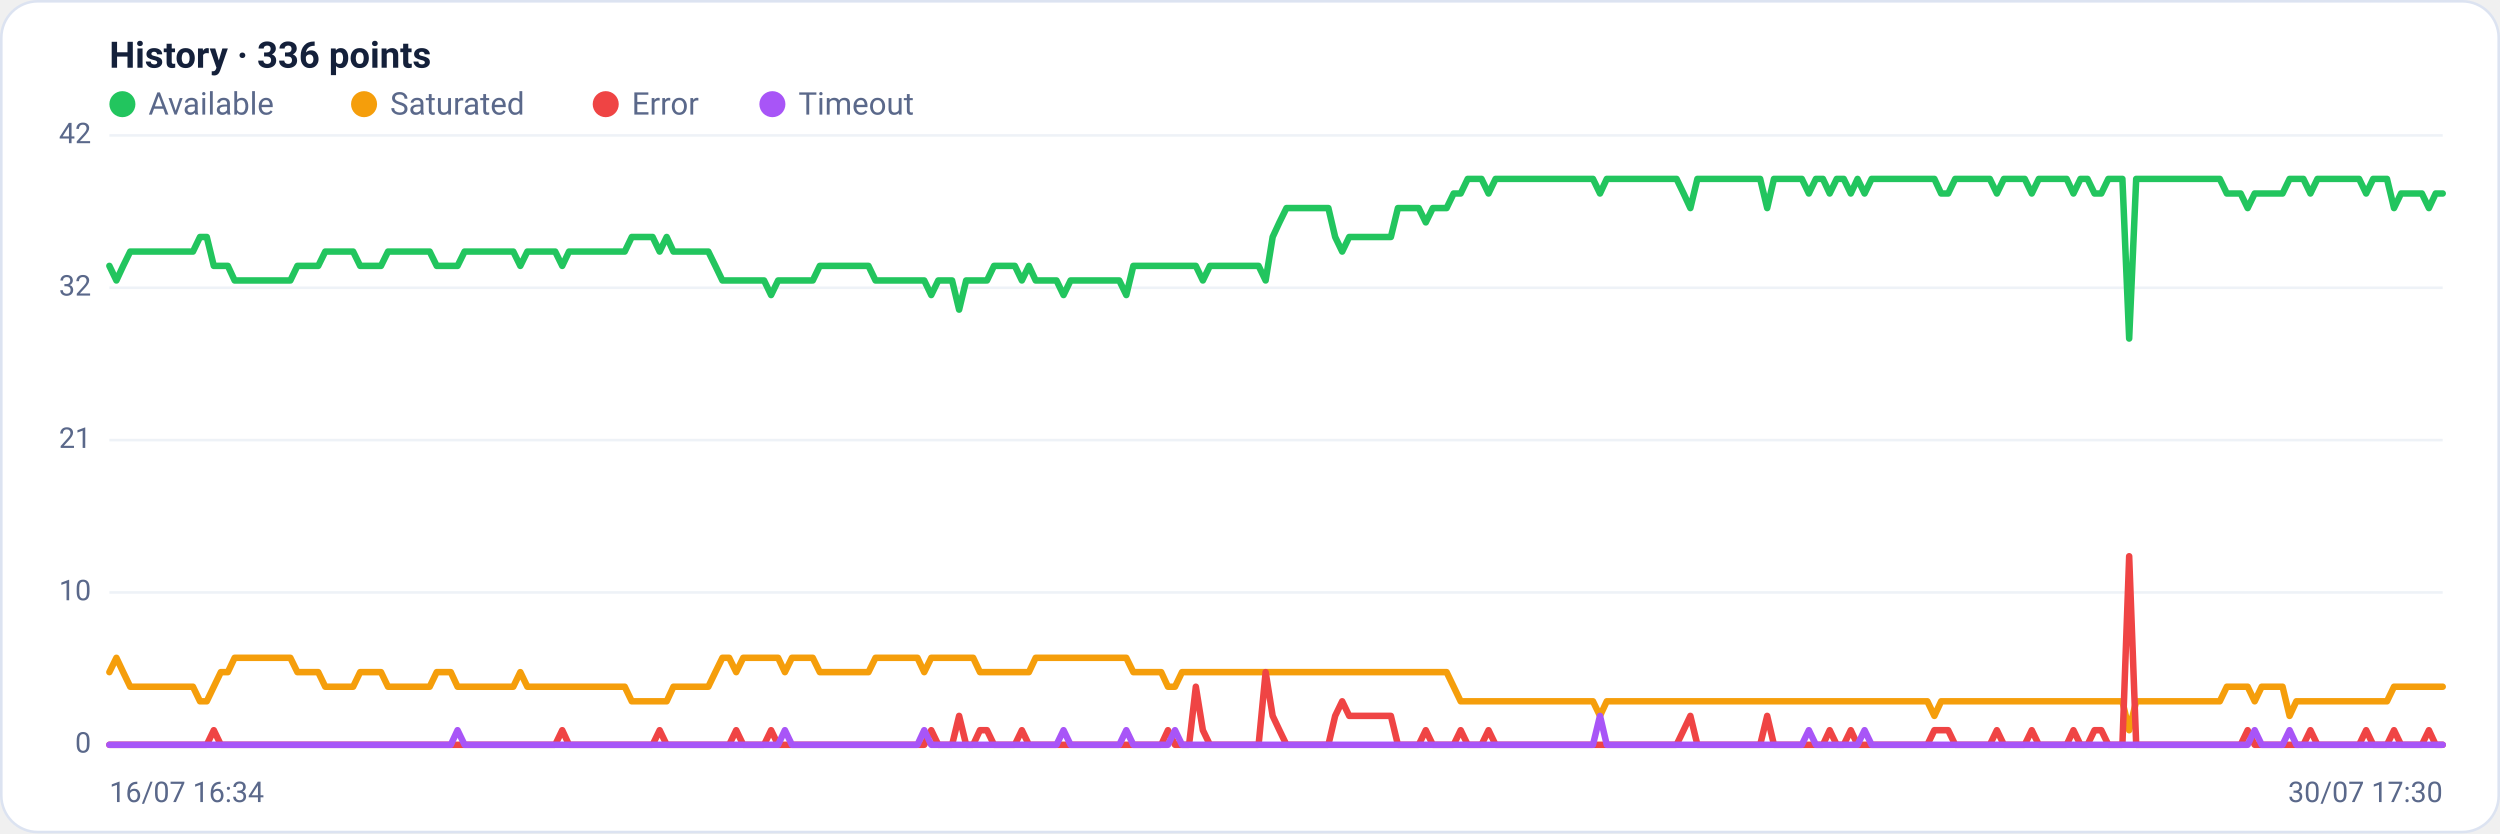
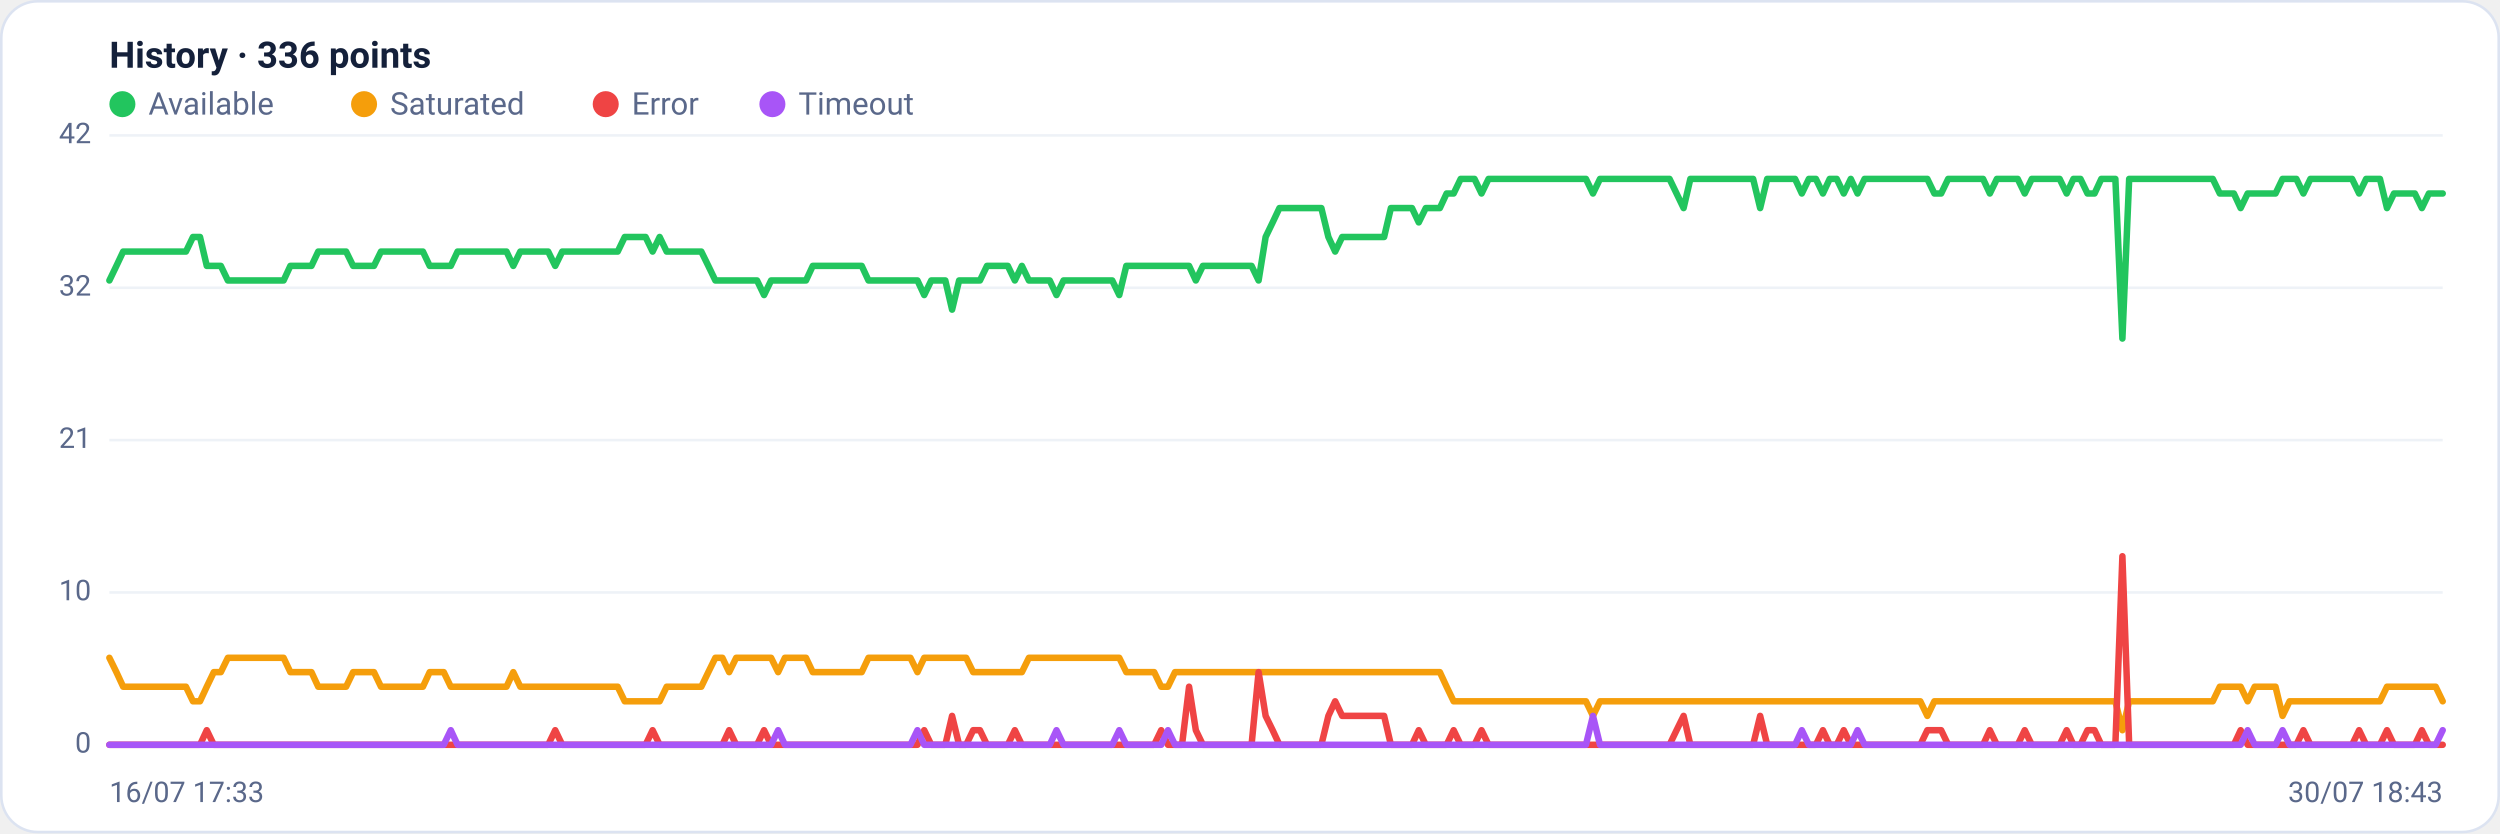
<svg xmlns="http://www.w3.org/2000/svg" viewBox="0 0 960 320" width="960" height="320" font-family="Segoe UI, system-ui, -apple-system, Roboto, Helvetica, Arial, sans-serif" role="img" aria-label="Availability history per region">
  <rect x="0.5" y="0.5" width="959" height="319" rx="14" fill="#ffffff" stroke="#dce3f1" />
  <text x="42" y="26" font-size="14" font-weight="600" fill="#14203a">History · 336 points</text>
  <circle cx="47" cy="40" r="5" fill="#22c55e" />
  <text x="57" y="44" font-size="12" fill="#5a688a">Available</text>
  <circle cx="139.8" cy="40" r="5" fill="#f59e0b" />
  <text x="149.8" y="44" font-size="12" fill="#5a688a">Saturated</text>
  <circle cx="232.6" cy="40" r="5" fill="#ef4444" />
  <text x="242.6" y="44" font-size="12" fill="#5a688a">Error</text>
  <circle cx="296.6" cy="40" r="5" fill="#a855f7" />
  <text x="306.6" y="44" font-size="12" fill="#5a688a">Timeout</text>
  <line x1="42" y1="286.0" x2="938" y2="286.0" stroke="#eef2f7" stroke-width="1" />
  <text x="35" y="289.0" text-anchor="end" font-size="11" fill="#5a688a">0</text>
  <line x1="42" y1="227.5" x2="938" y2="227.5" stroke="#eef2f7" stroke-width="1" />
  <text x="35" y="230.5" text-anchor="end" font-size="11" fill="#5a688a">10</text>
  <line x1="42" y1="169.0" x2="938" y2="169.0" stroke="#eef2f7" stroke-width="1" />
  <text x="35" y="172.0" text-anchor="end" font-size="11" fill="#5a688a">21</text>
  <line x1="42" y1="110.5" x2="938" y2="110.5" stroke="#eef2f7" stroke-width="1" />
  <text x="35" y="113.5" text-anchor="end" font-size="11" fill="#5a688a">32</text>
  <line x1="42" y1="52.0" x2="938" y2="52.0" stroke="#eef2f7" stroke-width="1" />
  <text x="35" y="55.0" text-anchor="end" font-size="11" fill="#5a688a">42</text>
-   <polyline fill="none" stroke="#22c55e" stroke-width="2.5" stroke-linejoin="round" stroke-linecap="round" points="42.0,102.1 44.7,107.7 47.3,102.1 50.0,96.6 52.7,96.6 55.4,96.6 58.0,96.6 60.7,96.6 63.4,96.6 66.1,96.6 68.7,96.6 71.4,96.6 74.1,96.6 76.8,91.0 79.4,91.0 82.1,102.1 84.8,102.1 87.5,102.1 90.1,107.7 92.8,107.7 95.5,107.7 98.2,107.7 100.8,107.7 103.5,107.7 106.2,107.7 108.9,107.7 111.5,107.7 114.2,102.1 116.9,102.1 119.6,102.1 122.2,102.1 124.9,96.6 127.6,96.6 130.3,96.6 132.9,96.6 135.6,96.6 138.3,102.1 141.0,102.1 143.6,102.1 146.3,102.1 149.0,96.6 151.7,96.6 154.3,96.6 157.0,96.6 159.7,96.6 162.4,96.6 165.0,96.6 167.7,102.1 170.4,102.1 173.1,102.1 175.7,102.1 178.4,96.6 181.1,96.6 183.8,96.6 186.4,96.6 189.1,96.6 191.8,96.6 194.5,96.6 197.1,96.6 199.8,102.1 202.5,96.6 205.2,96.6 207.8,96.6 210.5,96.6 213.2,96.6 215.9,102.1 218.5,96.6 221.2,96.6 223.9,96.6 226.5,96.6 229.2,96.6 231.9,96.6 234.6,96.6 237.2,96.6 239.9,96.6 242.6,91.0 245.3,91.0 247.9,91.0 250.6,91.0 253.3,96.6 256.0,91.0 258.6,96.6 261.3,96.6 264.0,96.6 266.7,96.6 269.3,96.6 272.0,96.6 274.7,102.1 277.4,107.7 280.0,107.7 282.7,107.7 285.4,107.7 288.1,107.7 290.7,107.7 293.4,107.7 296.1,113.3 298.8,107.7 301.4,107.7 304.1,107.7 306.8,107.7 309.5,107.7 312.1,107.7 314.8,102.1 317.5,102.1 320.2,102.1 322.8,102.1 325.5,102.1 328.2,102.1 330.9,102.1 333.5,102.1 336.2,107.7 338.9,107.7 341.6,107.7 344.2,107.7 346.9,107.7 349.6,107.7 352.3,107.7 354.9,107.7 357.6,113.3 360.3,107.7 363.0,107.7 365.6,107.7 368.3,118.9 371.0,107.7 373.7,107.7 376.3,107.7 379.0,107.7 381.7,102.1 384.4,102.1 387.0,102.1 389.7,102.1 392.4,107.7 395.1,102.1 397.7,107.7 400.4,107.7 403.1,107.7 405.7,107.7 408.4,113.3 411.1,107.7 413.8,107.7 416.4,107.7 419.1,107.7 421.8,107.7 424.5,107.7 427.1,107.7 429.8,107.7 432.5,113.3 435.2,102.1 437.8,102.1 440.5,102.1 443.2,102.1 445.9,102.1 448.5,102.1 451.2,102.1 453.9,102.1 456.6,102.1 459.2,102.1 461.9,107.7 464.6,102.1 467.3,102.1 469.9,102.1 472.6,102.1 475.3,102.1 478.0,102.1 480.6,102.1 483.3,102.1 486.0,107.7 488.7,91.0 491.3,85.4 494.0,79.9 496.7,79.9 499.4,79.9 502.0,79.9 504.7,79.9 507.4,79.9 510.1,79.9 512.7,91.0 515.4,96.6 518.1,91.0 520.8,91.0 523.4,91.0 526.1,91.0 528.8,91.0 531.5,91.0 534.1,91.0 536.8,79.9 539.5,79.9 542.2,79.9 544.8,79.9 547.5,85.4 550.2,79.9 552.9,79.9 555.5,79.9 558.2,74.3 560.9,74.3 563.6,68.7 566.2,68.7 568.9,68.7 571.6,74.3 574.3,68.7 576.9,68.7 579.6,68.7 582.3,68.7 584.9,68.7 587.6,68.7 590.3,68.7 593.0,68.7 595.6,68.7 598.3,68.7 601.0,68.7 603.7,68.7 606.3,68.7 609.0,68.7 611.7,68.7 614.4,74.3 617.0,68.7 619.7,68.7 622.4,68.7 625.1,68.7 627.7,68.7 630.4,68.7 633.1,68.7 635.8,68.7 638.4,68.7 641.1,68.7 643.8,68.7 646.5,74.3 649.1,79.9 651.8,68.7 654.5,68.7 657.2,68.7 659.8,68.7 662.5,68.7 665.2,68.7 667.9,68.7 670.5,68.7 673.2,68.7 675.9,68.7 678.6,79.9 681.2,68.7 683.9,68.7 686.6,68.7 689.3,68.7 691.9,68.7 694.6,74.3 697.3,68.7 700.0,68.7 702.6,74.3 705.3,68.7 708.0,68.7 710.7,74.3 713.3,68.7 716.0,74.3 718.7,68.7 721.4,68.7 724.0,68.7 726.7,68.7 729.4,68.7 732.1,68.7 734.7,68.7 737.4,68.7 740.1,68.7 742.8,68.7 745.4,74.3 748.1,74.3 750.8,68.7 753.5,68.7 756.1,68.7 758.8,68.7 761.5,68.7 764.1,68.7 766.8,74.3 769.5,68.7 772.2,68.7 774.8,68.7 777.5,68.7 780.2,74.3 782.9,68.7 785.5,68.7 788.2,68.7 790.9,68.7 793.6,68.7 796.2,74.3 798.9,68.7 801.6,68.7 804.3,74.3 806.9,74.3 809.6,68.7 812.3,68.7 815.0,68.7 817.6,130.0 820.3,68.7 823.0,68.7 825.7,68.7 828.3,68.7 831.0,68.7 833.7,68.7 836.4,68.7 839.0,68.7 841.7,68.7 844.4,68.7 847.1,68.7 849.7,68.7 852.4,68.7 855.1,74.3 857.8,74.3 860.4,74.3 863.1,79.9 865.8,74.3 868.5,74.3 871.1,74.3 873.8,74.3 876.5,74.3 879.2,68.7 881.8,68.7 884.5,68.7 887.2,74.3 889.9,68.7 892.5,68.7 895.2,68.7 897.9,68.7 900.6,68.7 903.2,68.7 905.9,68.7 908.6,74.3 911.3,68.7 913.9,68.7 916.6,68.7 919.3,79.9 922.0,74.3 924.6,74.3 927.3,74.3 930.0,74.3 932.7,79.9 935.3,74.3 938.0,74.3" />
-   <polyline fill="none" stroke="#f59e0b" stroke-width="2.5" stroke-linejoin="round" stroke-linecap="round" points="42.0,258.1 44.7,252.6 47.3,258.1 50.0,263.7 52.7,263.7 55.4,263.7 58.0,263.7 60.7,263.7 63.4,263.7 66.1,263.7 68.7,263.7 71.4,263.7 74.1,263.7 76.8,269.3 79.4,269.3 82.1,263.7 84.8,258.1 87.5,258.1 90.1,252.6 92.8,252.6 95.5,252.6 98.2,252.6 100.8,252.6 103.5,252.6 106.2,252.6 108.9,252.6 111.5,252.6 114.2,258.1 116.9,258.1 119.6,258.1 122.2,258.1 124.9,263.7 127.6,263.7 130.3,263.7 132.9,263.7 135.6,263.7 138.3,258.1 141.0,258.1 143.6,258.1 146.3,258.1 149.0,263.7 151.7,263.7 154.3,263.7 157.0,263.7 159.7,263.7 162.4,263.7 165.0,263.7 167.7,258.1 170.4,258.1 173.1,258.1 175.7,263.7 178.4,263.7 181.1,263.7 183.8,263.7 186.4,263.7 189.1,263.7 191.8,263.7 194.5,263.7 197.1,263.7 199.8,258.1 202.5,263.7 205.2,263.7 207.8,263.7 210.5,263.7 213.2,263.7 215.9,263.7 218.5,263.7 221.2,263.7 223.9,263.7 226.5,263.7 229.2,263.7 231.9,263.7 234.6,263.7 237.2,263.7 239.9,263.7 242.6,269.3 245.3,269.3 247.9,269.3 250.6,269.3 253.3,269.3 256.0,269.3 258.6,263.7 261.3,263.7 264.0,263.7 266.7,263.7 269.3,263.7 272.0,263.7 274.7,258.1 277.4,252.6 280.0,252.6 282.7,258.1 285.4,252.6 288.1,252.6 290.7,252.6 293.4,252.6 296.1,252.6 298.8,252.6 301.4,258.1 304.1,252.6 306.8,252.6 309.5,252.6 312.1,252.6 314.8,258.1 317.5,258.1 320.2,258.1 322.8,258.1 325.5,258.1 328.2,258.1 330.9,258.1 333.5,258.1 336.2,252.6 338.9,252.6 341.6,252.6 344.2,252.6 346.9,252.6 349.6,252.6 352.3,252.6 354.9,258.1 357.6,252.6 360.3,252.6 363.0,252.6 365.6,252.6 368.3,252.6 371.0,252.6 373.7,252.6 376.3,258.1 379.0,258.1 381.7,258.1 384.4,258.1 387.0,258.1 389.7,258.1 392.4,258.1 395.1,258.1 397.7,252.6 400.4,252.6 403.1,252.6 405.7,252.6 408.4,252.6 411.1,252.6 413.8,252.6 416.4,252.6 419.1,252.6 421.8,252.6 424.5,252.6 427.1,252.6 429.8,252.6 432.5,252.6 435.2,258.1 437.8,258.1 440.5,258.1 443.2,258.1 445.9,258.1 448.5,263.7 451.2,263.7 453.9,258.1 456.6,258.1 459.2,258.1 461.9,258.1 464.6,258.1 467.3,258.1 469.9,258.1 472.6,258.1 475.3,258.1 478.0,258.1 480.6,258.1 483.3,258.1 486.0,258.1 488.7,258.1 491.3,258.1 494.0,258.1 496.7,258.1 499.4,258.1 502.0,258.1 504.7,258.1 507.4,258.1 510.1,258.1 512.7,258.1 515.4,258.1 518.1,258.1 520.8,258.1 523.4,258.1 526.1,258.1 528.8,258.1 531.5,258.1 534.1,258.1 536.8,258.1 539.5,258.1 542.2,258.1 544.8,258.1 547.5,258.1 550.2,258.1 552.9,258.1 555.5,258.1 558.2,263.7 560.9,269.3 563.6,269.3 566.2,269.3 568.9,269.3 571.6,269.3 574.3,269.3 576.9,269.3 579.6,269.3 582.3,269.3 584.9,269.3 587.6,269.3 590.3,269.3 593.0,269.3 595.6,269.3 598.3,269.3 601.0,269.3 603.7,269.3 606.3,269.3 609.0,269.3 611.7,269.3 614.4,274.9 617.0,269.3 619.7,269.3 622.4,269.3 625.1,269.3 627.7,269.3 630.4,269.3 633.1,269.3 635.8,269.3 638.4,269.3 641.1,269.3 643.8,269.3 646.5,269.3 649.1,269.3 651.8,269.3 654.5,269.3 657.2,269.3 659.8,269.3 662.5,269.3 665.2,269.3 667.9,269.3 670.5,269.3 673.2,269.3 675.9,269.3 678.6,269.3 681.2,269.3 683.9,269.3 686.6,269.3 689.3,269.3 691.9,269.3 694.6,269.3 697.3,269.3 700.0,269.3 702.6,269.3 705.3,269.3 708.0,269.3 710.7,269.3 713.3,269.3 716.0,269.3 718.7,269.3 721.4,269.3 724.0,269.3 726.7,269.3 729.4,269.3 732.1,269.3 734.7,269.3 737.4,269.3 740.1,269.3 742.8,274.9 745.4,269.3 748.1,269.3 750.8,269.3 753.5,269.3 756.1,269.3 758.8,269.3 761.5,269.3 764.1,269.3 766.8,269.3 769.5,269.3 772.2,269.3 774.8,269.3 777.5,269.3 780.2,269.3 782.9,269.3 785.5,269.3 788.2,269.3 790.9,269.3 793.6,269.3 796.2,269.3 798.9,269.3 801.6,269.3 804.3,269.3 806.9,269.3 809.6,269.3 812.3,269.3 815.0,269.3 817.6,280.4 820.3,269.3 823.0,269.3 825.7,269.3 828.3,269.3 831.0,269.3 833.7,269.3 836.4,269.3 839.0,269.3 841.7,269.3 844.4,269.3 847.1,269.3 849.7,269.3 852.4,269.3 855.1,263.7 857.8,263.7 860.4,263.7 863.1,263.7 865.8,269.3 868.5,263.7 871.1,263.7 873.8,263.7 876.5,263.7 879.2,274.9 881.8,269.3 884.5,269.3 887.2,269.3 889.9,269.3 892.5,269.3 895.2,269.3 897.9,269.3 900.6,269.3 903.2,269.3 905.9,269.3 908.6,269.3 911.3,269.3 913.9,269.3 916.6,269.3 919.3,263.7 922.0,263.7 924.6,263.7 927.3,263.7 930.0,263.7 932.7,263.7 935.3,263.7 938.0,263.7" />
-   <polyline fill="none" stroke="#ef4444" stroke-width="2.5" stroke-linejoin="round" stroke-linecap="round" points="42.0,286.0 44.7,286.0 47.3,286.0 50.0,286.0 52.7,286.0 55.4,286.0 58.0,286.0 60.7,286.0 63.4,286.0 66.1,286.0 68.7,286.0 71.4,286.0 74.1,286.0 76.8,286.0 79.4,286.0 82.1,280.4 84.8,286.0 87.5,286.0 90.1,286.0 92.8,286.0 95.5,286.0 98.2,286.0 100.8,286.0 103.5,286.0 106.2,286.0 108.9,286.0 111.5,286.0 114.2,286.0 116.9,286.0 119.6,286.0 122.2,286.0 124.9,286.0 127.6,286.0 130.3,286.0 132.9,286.0 135.6,286.0 138.3,286.0 141.0,286.0 143.6,286.0 146.3,286.0 149.0,286.0 151.7,286.0 154.3,286.0 157.0,286.0 159.7,286.0 162.4,286.0 165.0,286.0 167.7,286.0 170.4,286.0 173.1,286.0 175.7,286.0 178.4,286.0 181.1,286.0 183.8,286.0 186.4,286.0 189.1,286.0 191.8,286.0 194.5,286.0 197.1,286.0 199.8,286.0 202.5,286.0 205.2,286.0 207.8,286.0 210.5,286.0 213.2,286.0 215.9,280.4 218.5,286.0 221.2,286.0 223.9,286.0 226.5,286.0 229.2,286.0 231.9,286.0 234.6,286.0 237.2,286.0 239.9,286.0 242.6,286.0 245.3,286.0 247.9,286.0 250.6,286.0 253.3,280.4 256.0,286.0 258.6,286.0 261.3,286.0 264.0,286.0 266.7,286.0 269.3,286.0 272.0,286.0 274.7,286.0 277.4,286.0 280.0,286.0 282.7,280.4 285.4,286.0 288.1,286.0 290.7,286.0 293.4,286.0 296.1,280.4 298.8,286.0 301.4,286.0 304.1,286.0 306.8,286.0 309.5,286.0 312.1,286.0 314.8,286.0 317.5,286.0 320.2,286.0 322.8,286.0 325.5,286.0 328.2,286.0 330.9,286.0 333.5,286.0 336.2,286.0 338.9,286.0 341.6,286.0 344.2,286.0 346.9,286.0 349.6,286.0 352.3,286.0 354.9,286.0 357.6,280.4 360.3,286.0 363.0,286.0 365.6,286.0 368.3,274.9 371.0,286.0 373.7,286.0 376.3,280.4 379.0,280.4 381.7,286.0 384.4,286.0 387.0,286.0 389.7,286.0 392.4,280.4 395.1,286.0 397.7,286.0 400.4,286.0 403.1,286.0 405.7,286.0 408.4,286.0 411.1,286.0 413.8,286.0 416.4,286.0 419.1,286.0 421.8,286.0 424.5,286.0 427.1,286.0 429.8,286.0 432.5,286.0 435.2,286.0 437.8,286.0 440.5,286.0 443.2,286.0 445.9,286.0 448.5,280.4 451.2,286.0 453.9,286.0 456.6,286.0 459.2,263.7 461.9,280.4 464.6,286.0 467.3,286.0 469.9,286.0 472.6,286.0 475.3,286.0 478.0,286.0 480.6,286.0 483.3,286.0 486.0,258.1 488.7,274.9 491.3,280.4 494.0,286.0 496.7,286.0 499.4,286.0 502.0,286.0 504.7,286.0 507.4,286.0 510.1,286.0 512.7,274.9 515.4,269.3 518.1,274.9 520.8,274.9 523.4,274.9 526.1,274.9 528.8,274.9 531.5,274.9 534.1,274.9 536.8,286.0 539.5,286.0 542.2,286.0 544.8,286.0 547.5,280.4 550.2,286.0 552.9,286.0 555.5,286.0 558.2,286.0 560.9,280.4 563.6,286.0 566.2,286.0 568.9,286.0 571.6,280.4 574.3,286.0 576.9,286.0 579.6,286.0 582.3,286.0 584.9,286.0 587.6,286.0 590.3,286.0 593.0,286.0 595.6,286.0 598.3,286.0 601.0,286.0 603.7,286.0 606.3,286.0 609.0,286.0 611.7,286.0 614.4,286.0 617.0,286.0 619.7,286.0 622.4,286.0 625.1,286.0 627.7,286.0 630.4,286.0 633.1,286.0 635.8,286.0 638.4,286.0 641.1,286.0 643.8,286.0 646.5,280.4 649.1,274.9 651.8,286.0 654.5,286.0 657.2,286.0 659.8,286.0 662.5,286.0 665.2,286.0 667.9,286.0 670.5,286.0 673.2,286.0 675.9,286.0 678.6,274.9 681.2,286.0 683.9,286.0 686.6,286.0 689.3,286.0 691.9,286.0 694.6,286.0 697.3,286.0 700.0,286.0 702.6,280.4 705.3,286.0 708.0,286.0 710.7,280.4 713.3,286.0 716.0,286.0 718.7,286.0 721.4,286.0 724.0,286.0 726.7,286.0 729.4,286.0 732.1,286.0 734.7,286.0 737.4,286.0 740.1,286.0 742.8,280.4 745.4,280.4 748.1,280.4 750.8,286.0 753.5,286.0 756.1,286.0 758.8,286.0 761.5,286.0 764.1,286.0 766.8,280.4 769.5,286.0 772.2,286.0 774.8,286.0 777.5,286.0 780.2,280.4 782.9,286.0 785.5,286.0 788.2,286.0 790.9,286.0 793.6,286.0 796.2,280.4 798.9,286.0 801.6,286.0 804.3,280.4 806.9,280.4 809.6,286.0 812.3,286.0 815.0,286.0 817.6,213.6 820.3,286.0 823.0,286.0 825.7,286.0 828.3,286.0 831.0,286.0 833.7,286.0 836.4,286.0 839.0,286.0 841.7,286.0 844.4,286.0 847.1,286.0 849.7,286.0 852.4,286.0 855.1,286.0 857.8,286.0 860.4,286.0 863.1,280.4 865.8,286.0 868.5,286.0 871.1,286.0 873.8,286.0 876.5,286.0 879.2,286.0 881.8,286.0 884.5,286.0 887.2,280.4 889.9,286.0 892.5,286.0 895.2,286.0 897.9,286.0 900.6,286.0 903.2,286.0 905.9,286.0 908.6,280.4 911.3,286.0 913.9,286.0 916.6,286.0 919.3,280.4 922.0,286.0 924.6,286.0 927.3,286.0 930.0,286.0 932.7,280.4 935.3,286.0 938.0,286.0" />
-   <polyline fill="none" stroke="#a855f7" stroke-width="2.5" stroke-linejoin="round" stroke-linecap="round" points="42.0,286.0 44.7,286.0 47.3,286.0 50.0,286.0 52.7,286.0 55.4,286.0 58.0,286.0 60.7,286.0 63.4,286.0 66.1,286.0 68.7,286.0 71.4,286.0 74.1,286.0 76.8,286.0 79.4,286.0 82.1,286.0 84.8,286.0 87.5,286.0 90.1,286.0 92.8,286.0 95.5,286.0 98.2,286.0 100.8,286.0 103.5,286.0 106.2,286.0 108.9,286.0 111.5,286.0 114.2,286.0 116.9,286.0 119.6,286.0 122.2,286.0 124.9,286.0 127.6,286.0 130.3,286.0 132.9,286.0 135.6,286.0 138.3,286.0 141.0,286.0 143.6,286.0 146.3,286.0 149.0,286.0 151.7,286.0 154.3,286.0 157.0,286.0 159.7,286.0 162.4,286.0 165.0,286.0 167.7,286.0 170.4,286.0 173.1,286.0 175.7,280.4 178.4,286.0 181.1,286.0 183.8,286.0 186.4,286.0 189.1,286.0 191.8,286.0 194.5,286.0 197.1,286.0 199.8,286.0 202.5,286.0 205.2,286.0 207.8,286.0 210.5,286.0 213.2,286.0 215.9,286.0 218.5,286.0 221.2,286.0 223.9,286.0 226.5,286.0 229.2,286.0 231.9,286.0 234.6,286.0 237.2,286.0 239.9,286.0 242.6,286.0 245.3,286.0 247.9,286.0 250.6,286.0 253.3,286.0 256.0,286.0 258.6,286.0 261.3,286.0 264.0,286.0 266.7,286.0 269.3,286.0 272.0,286.0 274.7,286.0 277.4,286.0 280.0,286.0 282.7,286.0 285.4,286.0 288.1,286.0 290.7,286.0 293.4,286.0 296.1,286.0 298.8,286.0 301.4,280.4 304.1,286.0 306.8,286.0 309.5,286.0 312.1,286.0 314.8,286.0 317.5,286.0 320.2,286.0 322.8,286.0 325.5,286.0 328.2,286.0 330.9,286.0 333.5,286.0 336.2,286.0 338.9,286.0 341.6,286.0 344.2,286.0 346.9,286.0 349.6,286.0 352.3,286.0 354.9,280.4 357.6,286.0 360.3,286.0 363.0,286.0 365.6,286.0 368.3,286.0 371.0,286.0 373.7,286.0 376.3,286.0 379.0,286.0 381.7,286.0 384.4,286.0 387.0,286.0 389.7,286.0 392.4,286.0 395.1,286.0 397.7,286.0 400.4,286.0 403.1,286.0 405.7,286.0 408.4,280.4 411.1,286.0 413.8,286.0 416.4,286.0 419.1,286.0 421.8,286.0 424.5,286.0 427.1,286.0 429.8,286.0 432.5,280.4 435.2,286.0 437.8,286.0 440.5,286.0 443.2,286.0 445.9,286.0 448.5,286.0 451.2,280.4 453.9,286.0 456.6,286.0 459.2,286.0 461.9,286.0 464.6,286.0 467.3,286.0 469.9,286.0 472.6,286.0 475.3,286.0 478.0,286.0 480.6,286.0 483.3,286.0 486.0,286.0 488.7,286.0 491.3,286.0 494.0,286.0 496.7,286.0 499.4,286.0 502.0,286.0 504.7,286.0 507.4,286.0 510.1,286.0 512.7,286.0 515.4,286.0 518.1,286.0 520.8,286.0 523.4,286.0 526.1,286.0 528.8,286.0 531.5,286.0 534.1,286.0 536.8,286.0 539.5,286.0 542.2,286.0 544.8,286.0 547.5,286.0 550.2,286.0 552.9,286.0 555.5,286.0 558.2,286.0 560.9,286.0 563.6,286.0 566.2,286.0 568.9,286.0 571.6,286.0 574.3,286.0 576.9,286.0 579.6,286.0 582.3,286.0 584.9,286.0 587.6,286.0 590.3,286.0 593.0,286.0 595.6,286.0 598.3,286.0 601.0,286.0 603.7,286.0 606.3,286.0 609.0,286.0 611.7,286.0 614.4,274.9 617.0,286.0 619.7,286.0 622.4,286.0 625.1,286.0 627.7,286.0 630.4,286.0 633.1,286.0 635.8,286.0 638.4,286.0 641.1,286.0 643.8,286.0 646.5,286.0 649.1,286.0 651.8,286.0 654.5,286.0 657.2,286.0 659.8,286.0 662.5,286.0 665.2,286.0 667.9,286.0 670.5,286.0 673.2,286.0 675.9,286.0 678.6,286.0 681.2,286.0 683.9,286.0 686.6,286.0 689.3,286.0 691.9,286.0 694.6,280.4 697.3,286.0 700.0,286.0 702.6,286.0 705.3,286.0 708.0,286.0 710.7,286.0 713.3,286.0 716.0,280.4 718.7,286.0 721.4,286.0 724.0,286.0 726.7,286.0 729.4,286.0 732.1,286.0 734.7,286.0 737.4,286.0 740.1,286.0 742.8,286.0 745.4,286.0 748.1,286.0 750.8,286.0 753.5,286.0 756.1,286.0 758.8,286.0 761.5,286.0 764.1,286.0 766.8,286.0 769.5,286.0 772.2,286.0 774.8,286.0 777.5,286.0 780.2,286.0 782.9,286.0 785.5,286.0 788.2,286.0 790.9,286.0 793.6,286.0 796.2,286.0 798.9,286.0 801.6,286.0 804.3,286.0 806.9,286.0 809.6,286.0 812.3,286.0 815.0,286.0 817.6,286.0 820.3,286.0 823.0,286.0 825.7,286.0 828.3,286.0 831.0,286.0 833.7,286.0 836.4,286.0 839.0,286.0 841.7,286.0 844.4,286.0 847.1,286.0 849.7,286.0 852.4,286.0 855.1,286.0 857.8,286.0 860.4,286.0 863.1,286.0 865.8,280.4 868.5,286.0 871.1,286.0 873.8,286.0 876.5,286.0 879.2,280.4 881.8,286.0 884.5,286.0 887.2,286.0 889.9,286.0 892.5,286.0 895.2,286.0 897.9,286.0 900.6,286.0 903.2,286.0 905.9,286.0 908.6,286.0 911.3,286.0 913.9,286.0 916.6,286.0 919.3,286.0 922.0,286.0 924.6,286.0 927.3,286.0 930.0,286.0 932.7,286.0 935.3,286.0 938.0,286.0" />
-   <text x="42" y="308" font-size="11" fill="#5a688a">16/07 16:34</text>
-   <text x="938" y="308" text-anchor="end" font-size="11" fill="#5a688a">30/07 17:30</text>
+   <polyline fill="none" stroke="#22c55e" stroke-width="2.5" stroke-linejoin="round" stroke-linecap="round" points="42.0,107.7 44.7,102.1 47.3,96.6 50.0,96.6 52.7,96.6 55.4,96.6 58.0,96.6 60.7,96.6 63.4,96.6 66.1,96.6 68.7,96.6 71.4,96.6 74.1,91.0 76.8,91.0 79.4,102.1 82.1,102.1 84.8,102.1 87.5,107.7 90.1,107.7 92.8,107.7 95.5,107.7 98.2,107.7 100.8,107.7 103.5,107.7 106.2,107.7 108.9,107.7 111.5,102.1 114.2,102.1 116.9,102.1 119.6,102.1 122.2,96.6 124.9,96.6 127.6,96.6 130.3,96.6 132.9,96.6 135.6,102.1 138.3,102.1 141.0,102.1 143.6,102.1 146.3,96.6 149.0,96.6 151.7,96.6 154.3,96.6 157.0,96.6 159.7,96.6 162.4,96.6 165.0,102.1 167.7,102.1 170.4,102.1 173.1,102.1 175.7,96.6 178.4,96.6 181.1,96.6 183.8,96.6 186.4,96.6 189.1,96.6 191.8,96.6 194.5,96.6 197.1,102.1 199.8,96.6 202.5,96.6 205.2,96.6 207.8,96.6 210.5,96.6 213.2,102.1 215.9,96.6 218.5,96.6 221.2,96.6 223.9,96.6 226.5,96.6 229.2,96.6 231.9,96.6 234.6,96.6 237.2,96.6 239.9,91.0 242.6,91.0 245.3,91.0 247.9,91.0 250.6,96.6 253.3,91.0 256.0,96.6 258.6,96.6 261.3,96.6 264.0,96.6 266.7,96.6 269.3,96.6 272.0,102.1 274.7,107.7 277.4,107.7 280.0,107.7 282.7,107.7 285.4,107.7 288.1,107.7 290.7,107.7 293.4,113.3 296.1,107.7 298.8,107.7 301.4,107.7 304.1,107.7 306.8,107.7 309.5,107.7 312.1,102.1 314.8,102.1 317.5,102.1 320.2,102.1 322.8,102.1 325.5,102.1 328.2,102.1 330.9,102.1 333.5,107.7 336.2,107.7 338.9,107.7 341.6,107.7 344.2,107.7 346.9,107.7 349.6,107.7 352.3,107.7 354.9,113.3 357.6,107.7 360.3,107.7 363.0,107.7 365.6,118.9 368.3,107.7 371.0,107.7 373.7,107.7 376.3,107.7 379.0,102.1 381.7,102.1 384.4,102.1 387.0,102.1 389.7,107.7 392.4,102.1 395.1,107.7 397.7,107.7 400.4,107.7 403.1,107.7 405.7,113.3 408.4,107.7 411.1,107.7 413.8,107.7 416.4,107.7 419.1,107.7 421.8,107.7 424.5,107.7 427.1,107.7 429.8,113.3 432.5,102.1 435.2,102.1 437.8,102.1 440.5,102.1 443.2,102.1 445.9,102.1 448.5,102.1 451.2,102.1 453.9,102.1 456.6,102.1 459.2,107.7 461.9,102.1 464.6,102.1 467.3,102.1 469.9,102.1 472.6,102.1 475.3,102.1 478.0,102.1 480.6,102.1 483.3,107.7 486.0,91.0 488.7,85.4 491.3,79.9 494.0,79.9 496.7,79.9 499.4,79.9 502.0,79.9 504.7,79.9 507.4,79.9 510.1,91.0 512.7,96.6 515.4,91.0 518.1,91.0 520.8,91.0 523.4,91.0 526.1,91.0 528.8,91.0 531.5,91.0 534.1,79.9 536.8,79.9 539.5,79.9 542.2,79.9 544.8,85.4 547.5,79.9 550.2,79.9 552.9,79.9 555.5,74.3 558.2,74.3 560.9,68.7 563.6,68.7 566.2,68.7 568.9,74.3 571.6,68.7 574.3,68.7 576.9,68.7 579.6,68.7 582.3,68.7 584.9,68.7 587.6,68.7 590.3,68.7 593.0,68.7 595.6,68.7 598.3,68.7 601.0,68.7 603.7,68.7 606.3,68.7 609.0,68.7 611.7,74.3 614.4,68.7 617.0,68.7 619.7,68.7 622.4,68.7 625.1,68.7 627.7,68.7 630.4,68.7 633.1,68.7 635.8,68.7 638.4,68.7 641.1,68.7 643.8,74.3 646.5,79.9 649.1,68.7 651.8,68.7 654.5,68.7 657.2,68.7 659.8,68.7 662.5,68.7 665.2,68.7 667.9,68.7 670.5,68.7 673.2,68.7 675.9,79.9 678.6,68.7 681.2,68.7 683.9,68.7 686.6,68.7 689.3,68.7 691.9,74.3 694.6,68.7 697.3,68.7 700.0,74.3 702.6,68.7 705.3,68.7 708.0,74.3 710.7,68.7 713.3,74.3 716.0,68.7 718.7,68.7 721.4,68.7 724.0,68.7 726.7,68.7 729.4,68.7 732.1,68.7 734.7,68.7 737.4,68.7 740.1,68.7 742.8,74.3 745.4,74.3 748.1,68.7 750.8,68.7 753.5,68.7 756.1,68.7 758.8,68.7 761.5,68.7 764.1,74.3 766.8,68.7 769.5,68.7 772.2,68.7 774.8,68.7 777.5,74.3 780.2,68.7 782.9,68.7 785.5,68.7 788.2,68.7 790.9,68.7 793.6,74.3 796.2,68.7 798.9,68.7 801.6,74.3 804.3,74.3 806.9,68.7 809.6,68.7 812.3,68.7 815.0,130.0 817.6,68.7 820.3,68.7 823.0,68.7 825.7,68.7 828.3,68.7 831.0,68.7 833.7,68.7 836.4,68.7 839.0,68.7 841.7,68.7 844.4,68.7 847.1,68.7 849.7,68.7 852.4,74.3 855.1,74.3 857.8,74.3 860.4,79.9 863.1,74.3 865.8,74.3 868.5,74.3 871.1,74.3 873.8,74.3 876.5,68.7 879.2,68.7 881.8,68.7 884.5,74.3 887.2,68.7 889.9,68.7 892.5,68.7 895.2,68.7 897.9,68.7 900.6,68.7 903.2,68.7 905.9,74.3 908.6,68.7 911.3,68.7 913.9,68.7 916.6,79.9 919.3,74.3 922.0,74.3 924.6,74.3 927.3,74.3 930.0,79.9 932.7,74.3 935.3,74.3 938.0,74.3" />
+   <polyline fill="none" stroke="#f59e0b" stroke-width="2.5" stroke-linejoin="round" stroke-linecap="round" points="42.0,252.6 44.7,258.1 47.3,263.7 50.0,263.7 52.7,263.7 55.4,263.7 58.0,263.7 60.7,263.7 63.4,263.7 66.1,263.7 68.7,263.7 71.4,263.7 74.1,269.3 76.8,269.3 79.4,263.7 82.1,258.1 84.8,258.1 87.5,252.6 90.1,252.6 92.8,252.6 95.5,252.6 98.2,252.6 100.8,252.6 103.5,252.6 106.2,252.6 108.9,252.6 111.5,258.1 114.2,258.1 116.9,258.1 119.6,258.1 122.2,263.7 124.9,263.7 127.6,263.7 130.3,263.7 132.9,263.7 135.6,258.1 138.3,258.1 141.0,258.1 143.6,258.1 146.3,263.7 149.0,263.7 151.7,263.7 154.3,263.7 157.0,263.7 159.7,263.7 162.4,263.7 165.0,258.1 167.7,258.1 170.4,258.1 173.1,263.7 175.7,263.7 178.4,263.7 181.1,263.7 183.8,263.7 186.4,263.7 189.1,263.7 191.8,263.7 194.5,263.7 197.1,258.1 199.8,263.7 202.5,263.7 205.2,263.7 207.8,263.7 210.5,263.7 213.2,263.7 215.9,263.7 218.5,263.7 221.2,263.7 223.9,263.7 226.5,263.7 229.2,263.7 231.9,263.7 234.6,263.7 237.2,263.7 239.9,269.3 242.6,269.3 245.3,269.3 247.9,269.3 250.6,269.3 253.3,269.3 256.0,263.7 258.6,263.7 261.3,263.7 264.0,263.7 266.7,263.7 269.3,263.7 272.0,258.1 274.7,252.6 277.4,252.6 280.0,258.1 282.7,252.6 285.4,252.6 288.1,252.6 290.7,252.6 293.4,252.6 296.1,252.6 298.8,258.1 301.4,252.6 304.1,252.6 306.8,252.6 309.5,252.6 312.1,258.1 314.8,258.1 317.5,258.1 320.2,258.1 322.8,258.1 325.5,258.1 328.2,258.1 330.9,258.1 333.5,252.6 336.2,252.6 338.9,252.6 341.6,252.6 344.2,252.6 346.9,252.6 349.6,252.6 352.3,258.1 354.9,252.6 357.6,252.6 360.3,252.6 363.0,252.6 365.6,252.6 368.3,252.6 371.0,252.6 373.7,258.1 376.3,258.1 379.0,258.1 381.7,258.1 384.4,258.1 387.0,258.1 389.7,258.1 392.4,258.1 395.1,252.6 397.7,252.6 400.4,252.6 403.1,252.6 405.7,252.6 408.4,252.6 411.1,252.6 413.8,252.6 416.4,252.6 419.1,252.6 421.8,252.6 424.5,252.6 427.1,252.6 429.8,252.6 432.5,258.1 435.2,258.1 437.8,258.1 440.5,258.1 443.2,258.1 445.9,263.7 448.5,263.7 451.2,258.1 453.9,258.1 456.6,258.1 459.2,258.1 461.9,258.1 464.6,258.1 467.3,258.1 469.9,258.1 472.6,258.1 475.3,258.1 478.0,258.1 480.6,258.1 483.3,258.1 486.0,258.1 488.7,258.1 491.3,258.1 494.0,258.1 496.7,258.1 499.4,258.1 502.0,258.1 504.7,258.1 507.4,258.1 510.1,258.1 512.7,258.1 515.4,258.1 518.1,258.1 520.8,258.1 523.4,258.1 526.1,258.1 528.8,258.1 531.5,258.1 534.1,258.1 536.8,258.1 539.5,258.1 542.2,258.1 544.8,258.1 547.5,258.1 550.2,258.1 552.9,258.1 555.5,263.7 558.2,269.3 560.9,269.3 563.6,269.3 566.2,269.3 568.9,269.3 571.6,269.3 574.3,269.3 576.9,269.3 579.6,269.3 582.3,269.3 584.9,269.3 587.6,269.3 590.3,269.3 593.0,269.3 595.6,269.3 598.3,269.3 601.0,269.3 603.7,269.3 606.3,269.3 609.0,269.3 611.7,274.9 614.4,269.3 617.0,269.3 619.7,269.3 622.4,269.3 625.1,269.3 627.7,269.3 630.4,269.3 633.1,269.3 635.8,269.3 638.4,269.3 641.1,269.3 643.8,269.3 646.5,269.3 649.1,269.3 651.8,269.3 654.5,269.3 657.2,269.3 659.8,269.3 662.5,269.3 665.2,269.3 667.9,269.3 670.5,269.3 673.2,269.3 675.9,269.3 678.6,269.3 681.2,269.3 683.9,269.3 686.6,269.3 689.3,269.3 691.9,269.3 694.6,269.3 697.3,269.3 700.0,269.3 702.6,269.3 705.3,269.3 708.0,269.3 710.7,269.3 713.3,269.3 716.0,269.3 718.7,269.3 721.4,269.3 724.0,269.3 726.7,269.3 729.4,269.3 732.1,269.3 734.7,269.3 737.4,269.3 740.1,274.9 742.8,269.3 745.4,269.3 748.1,269.3 750.8,269.3 753.5,269.3 756.1,269.3 758.8,269.3 761.5,269.3 764.1,269.3 766.8,269.3 769.5,269.3 772.2,269.3 774.8,269.3 777.5,269.3 780.2,269.3 782.9,269.3 785.5,269.3 788.2,269.3 790.9,269.3 793.6,269.3 796.2,269.3 798.9,269.3 801.6,269.3 804.3,269.3 806.9,269.3 809.6,269.3 812.3,269.3 815.0,280.4 817.6,269.3 820.3,269.3 823.0,269.3 825.7,269.3 828.3,269.3 831.0,269.3 833.7,269.3 836.4,269.3 839.0,269.3 841.7,269.3 844.4,269.3 847.1,269.3 849.7,269.3 852.4,263.7 855.1,263.7 857.8,263.7 860.4,263.7 863.1,269.3 865.8,263.7 868.5,263.7 871.1,263.7 873.8,263.7 876.5,274.9 879.2,269.3 881.8,269.3 884.5,269.3 887.2,269.3 889.9,269.3 892.5,269.3 895.2,269.3 897.9,269.3 900.6,269.3 903.2,269.3 905.9,269.3 908.6,269.3 911.3,269.3 913.9,269.3 916.6,263.7 919.3,263.7 922.0,263.7 924.6,263.7 927.3,263.7 930.0,263.7 932.7,263.7 935.3,263.7 938.0,269.3" />
+   <polyline fill="none" stroke="#ef4444" stroke-width="2.5" stroke-linejoin="round" stroke-linecap="round" points="42.0,286.0 44.7,286.0 47.3,286.0 50.0,286.0 52.7,286.0 55.4,286.0 58.0,286.0 60.7,286.0 63.4,286.0 66.1,286.0 68.7,286.0 71.4,286.0 74.1,286.0 76.8,286.0 79.4,280.4 82.1,286.0 84.8,286.0 87.5,286.0 90.1,286.0 92.8,286.0 95.5,286.0 98.2,286.0 100.8,286.0 103.5,286.0 106.2,286.0 108.9,286.0 111.5,286.0 114.2,286.0 116.9,286.0 119.6,286.0 122.2,286.0 124.9,286.0 127.6,286.0 130.3,286.0 132.9,286.0 135.6,286.0 138.3,286.0 141.0,286.0 143.6,286.0 146.3,286.0 149.0,286.0 151.7,286.0 154.3,286.0 157.0,286.0 159.7,286.0 162.4,286.0 165.0,286.0 167.7,286.0 170.4,286.0 173.1,286.0 175.7,286.0 178.4,286.0 181.1,286.0 183.8,286.0 186.4,286.0 189.1,286.0 191.8,286.0 194.5,286.0 197.1,286.0 199.8,286.0 202.5,286.0 205.2,286.0 207.8,286.0 210.5,286.0 213.2,280.4 215.9,286.0 218.5,286.0 221.2,286.0 223.9,286.0 226.5,286.0 229.2,286.0 231.9,286.0 234.6,286.0 237.2,286.0 239.9,286.0 242.6,286.0 245.3,286.0 247.9,286.0 250.6,280.4 253.3,286.0 256.0,286.0 258.6,286.0 261.3,286.0 264.0,286.0 266.7,286.0 269.3,286.0 272.0,286.0 274.7,286.0 277.4,286.0 280.0,280.4 282.7,286.0 285.4,286.0 288.1,286.0 290.7,286.0 293.4,280.4 296.1,286.0 298.8,286.0 301.4,286.0 304.1,286.0 306.8,286.0 309.5,286.0 312.1,286.0 314.8,286.0 317.5,286.0 320.2,286.0 322.8,286.0 325.5,286.0 328.2,286.0 330.9,286.0 333.5,286.0 336.2,286.0 338.9,286.0 341.6,286.0 344.2,286.0 346.9,286.0 349.6,286.0 352.3,286.0 354.9,280.4 357.6,286.0 360.3,286.0 363.0,286.0 365.6,274.9 368.3,286.0 371.0,286.0 373.7,280.4 376.3,280.4 379.0,286.0 381.7,286.0 384.4,286.0 387.0,286.0 389.7,280.4 392.4,286.0 395.1,286.0 397.7,286.0 400.4,286.0 403.1,286.0 405.7,286.0 408.4,286.0 411.1,286.0 413.8,286.0 416.4,286.0 419.1,286.0 421.8,286.0 424.5,286.0 427.1,286.0 429.8,286.0 432.5,286.0 435.2,286.0 437.8,286.0 440.5,286.0 443.2,286.0 445.9,280.4 448.5,286.0 451.2,286.0 453.9,286.0 456.6,263.7 459.2,280.4 461.9,286.0 464.6,286.0 467.3,286.0 469.9,286.0 472.6,286.0 475.3,286.0 478.0,286.0 480.6,286.0 483.3,258.1 486.0,274.9 488.7,280.4 491.3,286.0 494.0,286.0 496.7,286.0 499.4,286.0 502.0,286.0 504.7,286.0 507.4,286.0 510.1,274.9 512.7,269.3 515.4,274.9 518.1,274.9 520.8,274.9 523.4,274.9 526.1,274.9 528.8,274.9 531.5,274.9 534.1,286.0 536.8,286.0 539.5,286.0 542.2,286.0 544.8,280.4 547.5,286.0 550.2,286.0 552.9,286.0 555.5,286.0 558.2,280.4 560.9,286.0 563.6,286.0 566.2,286.0 568.9,280.4 571.6,286.0 574.3,286.0 576.9,286.0 579.6,286.0 582.3,286.0 584.9,286.0 587.6,286.0 590.3,286.0 593.0,286.0 595.6,286.0 598.3,286.0 601.0,286.0 603.7,286.0 606.3,286.0 609.0,286.0 611.7,286.0 614.4,286.0 617.0,286.0 619.7,286.0 622.4,286.0 625.1,286.0 627.7,286.0 630.4,286.0 633.1,286.0 635.8,286.0 638.4,286.0 641.1,286.0 643.8,280.4 646.5,274.9 649.1,286.0 651.8,286.0 654.5,286.0 657.2,286.0 659.8,286.0 662.5,286.0 665.2,286.0 667.9,286.0 670.5,286.0 673.2,286.0 675.9,274.9 678.6,286.0 681.2,286.0 683.9,286.0 686.6,286.0 689.3,286.0 691.9,286.0 694.6,286.0 697.3,286.0 700.0,280.4 702.6,286.0 705.3,286.0 708.0,280.4 710.7,286.0 713.3,286.0 716.0,286.0 718.7,286.0 721.4,286.0 724.0,286.0 726.7,286.0 729.4,286.0 732.1,286.0 734.7,286.0 737.4,286.0 740.1,280.4 742.8,280.4 745.4,280.4 748.1,286.0 750.8,286.0 753.5,286.0 756.1,286.0 758.8,286.0 761.5,286.0 764.1,280.4 766.8,286.0 769.5,286.0 772.2,286.0 774.8,286.0 777.5,280.4 780.2,286.0 782.9,286.0 785.5,286.0 788.2,286.0 790.9,286.0 793.6,280.4 796.2,286.0 798.9,286.0 801.6,280.4 804.3,280.4 806.9,286.0 809.6,286.0 812.3,286.0 815.0,213.6 817.6,286.0 820.3,286.0 823.0,286.0 825.7,286.0 828.3,286.0 831.0,286.0 833.7,286.0 836.4,286.0 839.0,286.0 841.7,286.0 844.4,286.0 847.1,286.0 849.7,286.0 852.4,286.0 855.1,286.0 857.8,286.0 860.4,280.4 863.1,286.0 865.8,286.0 868.5,286.0 871.1,286.0 873.8,286.0 876.5,286.0 879.2,286.0 881.8,286.0 884.5,280.4 887.2,286.0 889.9,286.0 892.5,286.0 895.2,286.0 897.9,286.0 900.6,286.0 903.2,286.0 905.9,280.4 908.6,286.0 911.3,286.0 913.9,286.0 916.6,280.4 919.3,286.0 922.0,286.0 924.6,286.0 927.3,286.0 930.0,280.4 932.7,286.0 935.3,286.0 938.0,286.0" />
+   <polyline fill="none" stroke="#a855f7" stroke-width="2.5" stroke-linejoin="round" stroke-linecap="round" points="42.0,286.0 44.7,286.0 47.3,286.0 50.0,286.0 52.7,286.0 55.4,286.0 58.0,286.0 60.7,286.0 63.4,286.0 66.1,286.0 68.7,286.0 71.4,286.0 74.1,286.0 76.8,286.0 79.4,286.0 82.1,286.0 84.8,286.0 87.5,286.0 90.1,286.0 92.8,286.0 95.5,286.0 98.2,286.0 100.8,286.0 103.5,286.0 106.2,286.0 108.9,286.0 111.5,286.0 114.2,286.0 116.9,286.0 119.6,286.0 122.2,286.0 124.9,286.0 127.6,286.0 130.3,286.0 132.9,286.0 135.6,286.0 138.3,286.0 141.0,286.0 143.6,286.0 146.3,286.0 149.0,286.0 151.7,286.0 154.3,286.0 157.0,286.0 159.7,286.0 162.4,286.0 165.0,286.0 167.7,286.0 170.4,286.0 173.1,280.4 175.7,286.0 178.4,286.0 181.1,286.0 183.8,286.0 186.4,286.0 189.1,286.0 191.8,286.0 194.5,286.0 197.1,286.0 199.8,286.0 202.5,286.0 205.2,286.0 207.8,286.0 210.5,286.0 213.2,286.0 215.9,286.0 218.5,286.0 221.2,286.0 223.9,286.0 226.5,286.0 229.2,286.0 231.9,286.0 234.6,286.0 237.2,286.0 239.9,286.0 242.6,286.0 245.3,286.0 247.9,286.0 250.6,286.0 253.3,286.0 256.0,286.0 258.6,286.0 261.3,286.0 264.0,286.0 266.7,286.0 269.3,286.0 272.0,286.0 274.7,286.0 277.4,286.0 280.0,286.0 282.7,286.0 285.4,286.0 288.1,286.0 290.7,286.0 293.4,286.0 296.1,286.0 298.8,280.4 301.4,286.0 304.1,286.0 306.8,286.0 309.5,286.0 312.1,286.0 314.8,286.0 317.5,286.0 320.2,286.0 322.8,286.0 325.5,286.0 328.2,286.0 330.9,286.0 333.5,286.0 336.2,286.0 338.9,286.0 341.6,286.0 344.2,286.0 346.9,286.0 349.6,286.0 352.3,280.4 354.9,286.0 357.6,286.0 360.3,286.0 363.0,286.0 365.6,286.0 368.3,286.0 371.0,286.0 373.7,286.0 376.3,286.0 379.0,286.0 381.7,286.0 384.4,286.0 387.0,286.0 389.7,286.0 392.4,286.0 395.1,286.0 397.7,286.0 400.4,286.0 403.1,286.0 405.7,280.4 408.4,286.0 411.1,286.0 413.8,286.0 416.4,286.0 419.1,286.0 421.8,286.0 424.5,286.0 427.1,286.0 429.8,280.4 432.5,286.0 435.2,286.0 437.8,286.0 440.5,286.0 443.2,286.0 445.9,286.0 448.5,280.4 451.2,286.0 453.9,286.0 456.6,286.0 459.2,286.0 461.9,286.0 464.6,286.0 467.3,286.0 469.9,286.0 472.6,286.0 475.3,286.0 478.0,286.0 480.6,286.0 483.3,286.0 486.0,286.0 488.7,286.0 491.3,286.0 494.0,286.0 496.7,286.0 499.4,286.0 502.0,286.0 504.7,286.0 507.4,286.0 510.1,286.0 512.7,286.0 515.4,286.0 518.1,286.0 520.8,286.0 523.4,286.0 526.1,286.0 528.8,286.0 531.5,286.0 534.1,286.0 536.8,286.0 539.5,286.0 542.2,286.0 544.8,286.0 547.5,286.0 550.2,286.0 552.9,286.0 555.5,286.0 558.2,286.0 560.9,286.0 563.6,286.0 566.2,286.0 568.9,286.0 571.6,286.0 574.3,286.0 576.9,286.0 579.6,286.0 582.3,286.0 584.9,286.0 587.6,286.0 590.3,286.0 593.0,286.0 595.6,286.0 598.3,286.0 601.0,286.0 603.7,286.0 606.3,286.0 609.0,286.0 611.7,274.9 614.4,286.0 617.0,286.0 619.7,286.0 622.4,286.0 625.1,286.0 627.7,286.0 630.4,286.0 633.1,286.0 635.8,286.0 638.4,286.0 641.1,286.0 643.8,286.0 646.5,286.0 649.1,286.0 651.8,286.0 654.5,286.0 657.2,286.0 659.8,286.0 662.5,286.0 665.2,286.0 667.9,286.0 670.5,286.0 673.2,286.0 675.9,286.0 678.6,286.0 681.2,286.0 683.9,286.0 686.6,286.0 689.3,286.0 691.9,280.4 694.6,286.0 697.3,286.0 700.0,286.0 702.6,286.0 705.3,286.0 708.0,286.0 710.7,286.0 713.3,280.4 716.0,286.0 718.7,286.0 721.4,286.0 724.0,286.0 726.7,286.0 729.4,286.0 732.1,286.0 734.7,286.0 737.4,286.0 740.1,286.0 742.8,286.0 745.4,286.0 748.1,286.0 750.8,286.0 753.5,286.0 756.1,286.0 758.8,286.0 761.5,286.0 764.1,286.0 766.8,286.0 769.5,286.0 772.2,286.0 774.8,286.0 777.5,286.0 780.2,286.0 782.9,286.0 785.5,286.0 788.2,286.0 790.9,286.0 793.6,286.0 796.2,286.0 798.9,286.0 801.6,286.0 804.3,286.0 806.9,286.0 809.6,286.0 812.3,286.0 815.0,286.0 817.6,286.0 820.3,286.0 823.0,286.0 825.7,286.0 828.3,286.0 831.0,286.0 833.7,286.0 836.4,286.0 839.0,286.0 841.7,286.0 844.4,286.0 847.1,286.0 849.7,286.0 852.4,286.0 855.1,286.0 857.8,286.0 860.4,286.0 863.1,280.4 865.8,286.0 868.5,286.0 871.1,286.0 873.8,286.0 876.5,280.4 879.2,286.0 881.8,286.0 884.5,286.0 887.2,286.0 889.9,286.0 892.5,286.0 895.2,286.0 897.9,286.0 900.6,286.0 903.2,286.0 905.9,286.0 908.6,286.0 911.3,286.0 913.9,286.0 916.6,286.0 919.3,286.0 922.0,286.0 924.6,286.0 927.3,286.0 930.0,286.0 932.7,286.0 935.3,286.0 938.0,280.4" />
+   <text x="42" y="308" font-size="11" fill="#5a688a">16/07 17:33</text>
+   <text x="938" y="308" text-anchor="end" font-size="11" fill="#5a688a">30/07 18:43</text>
</svg>
